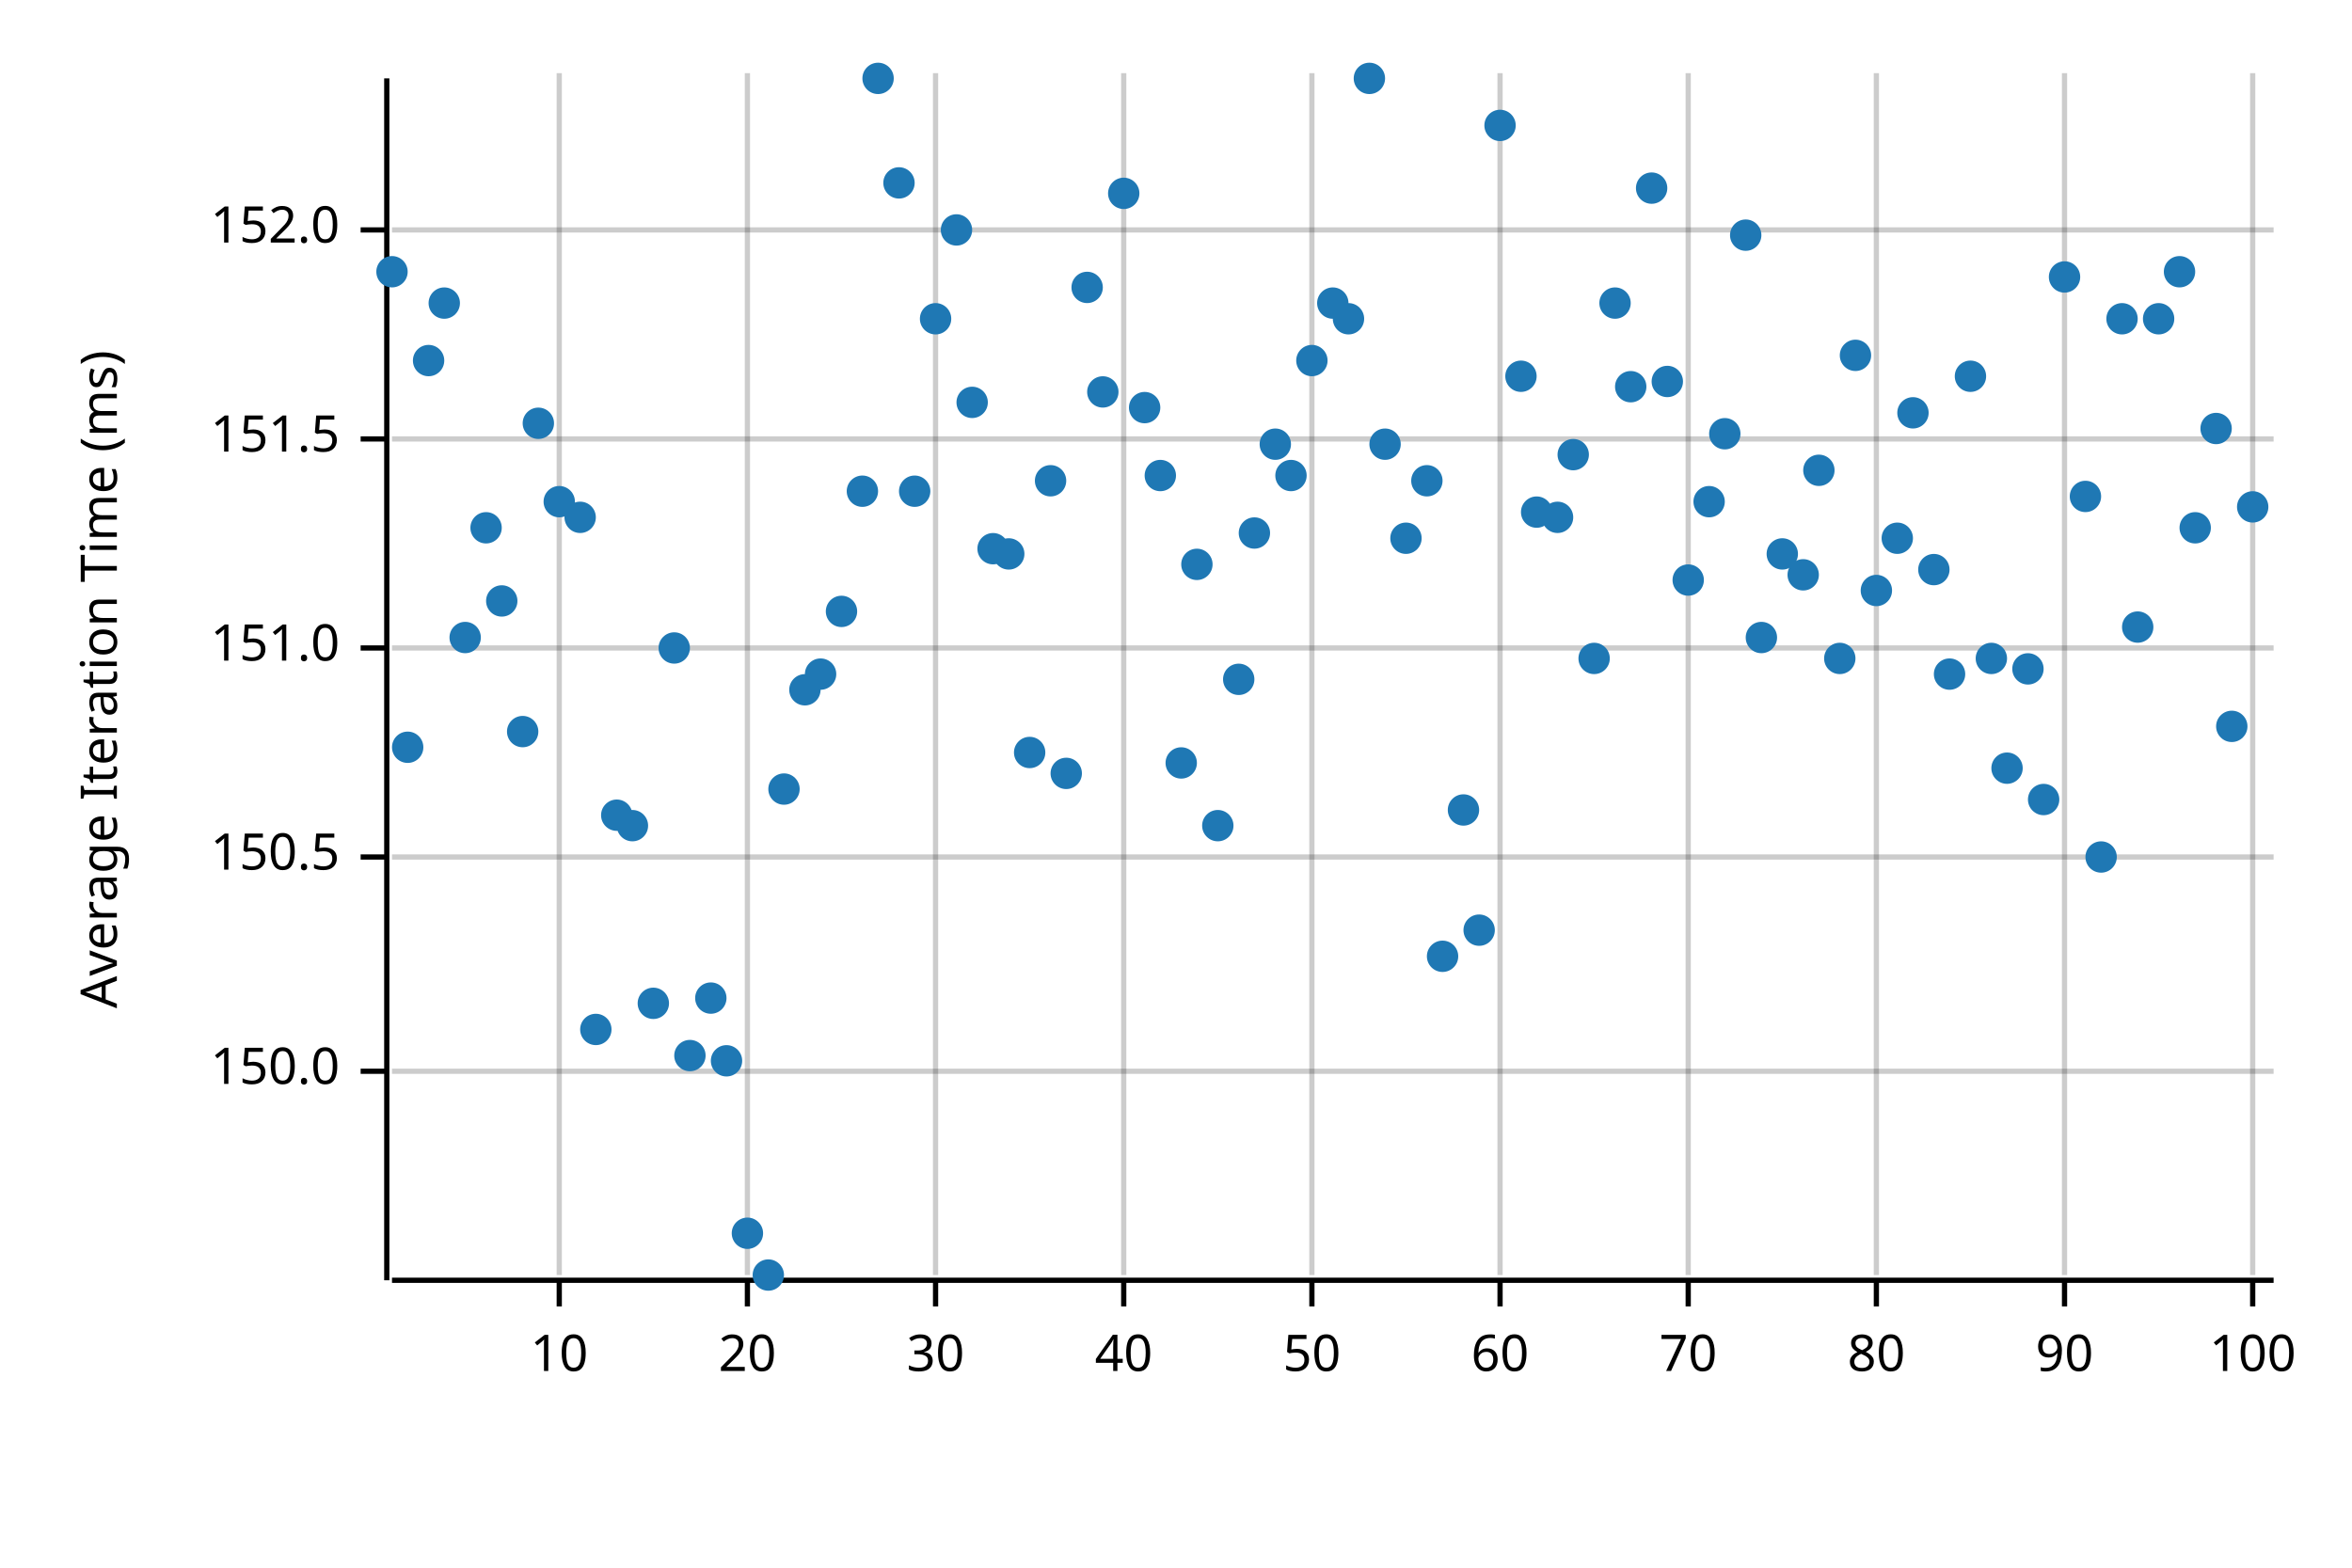
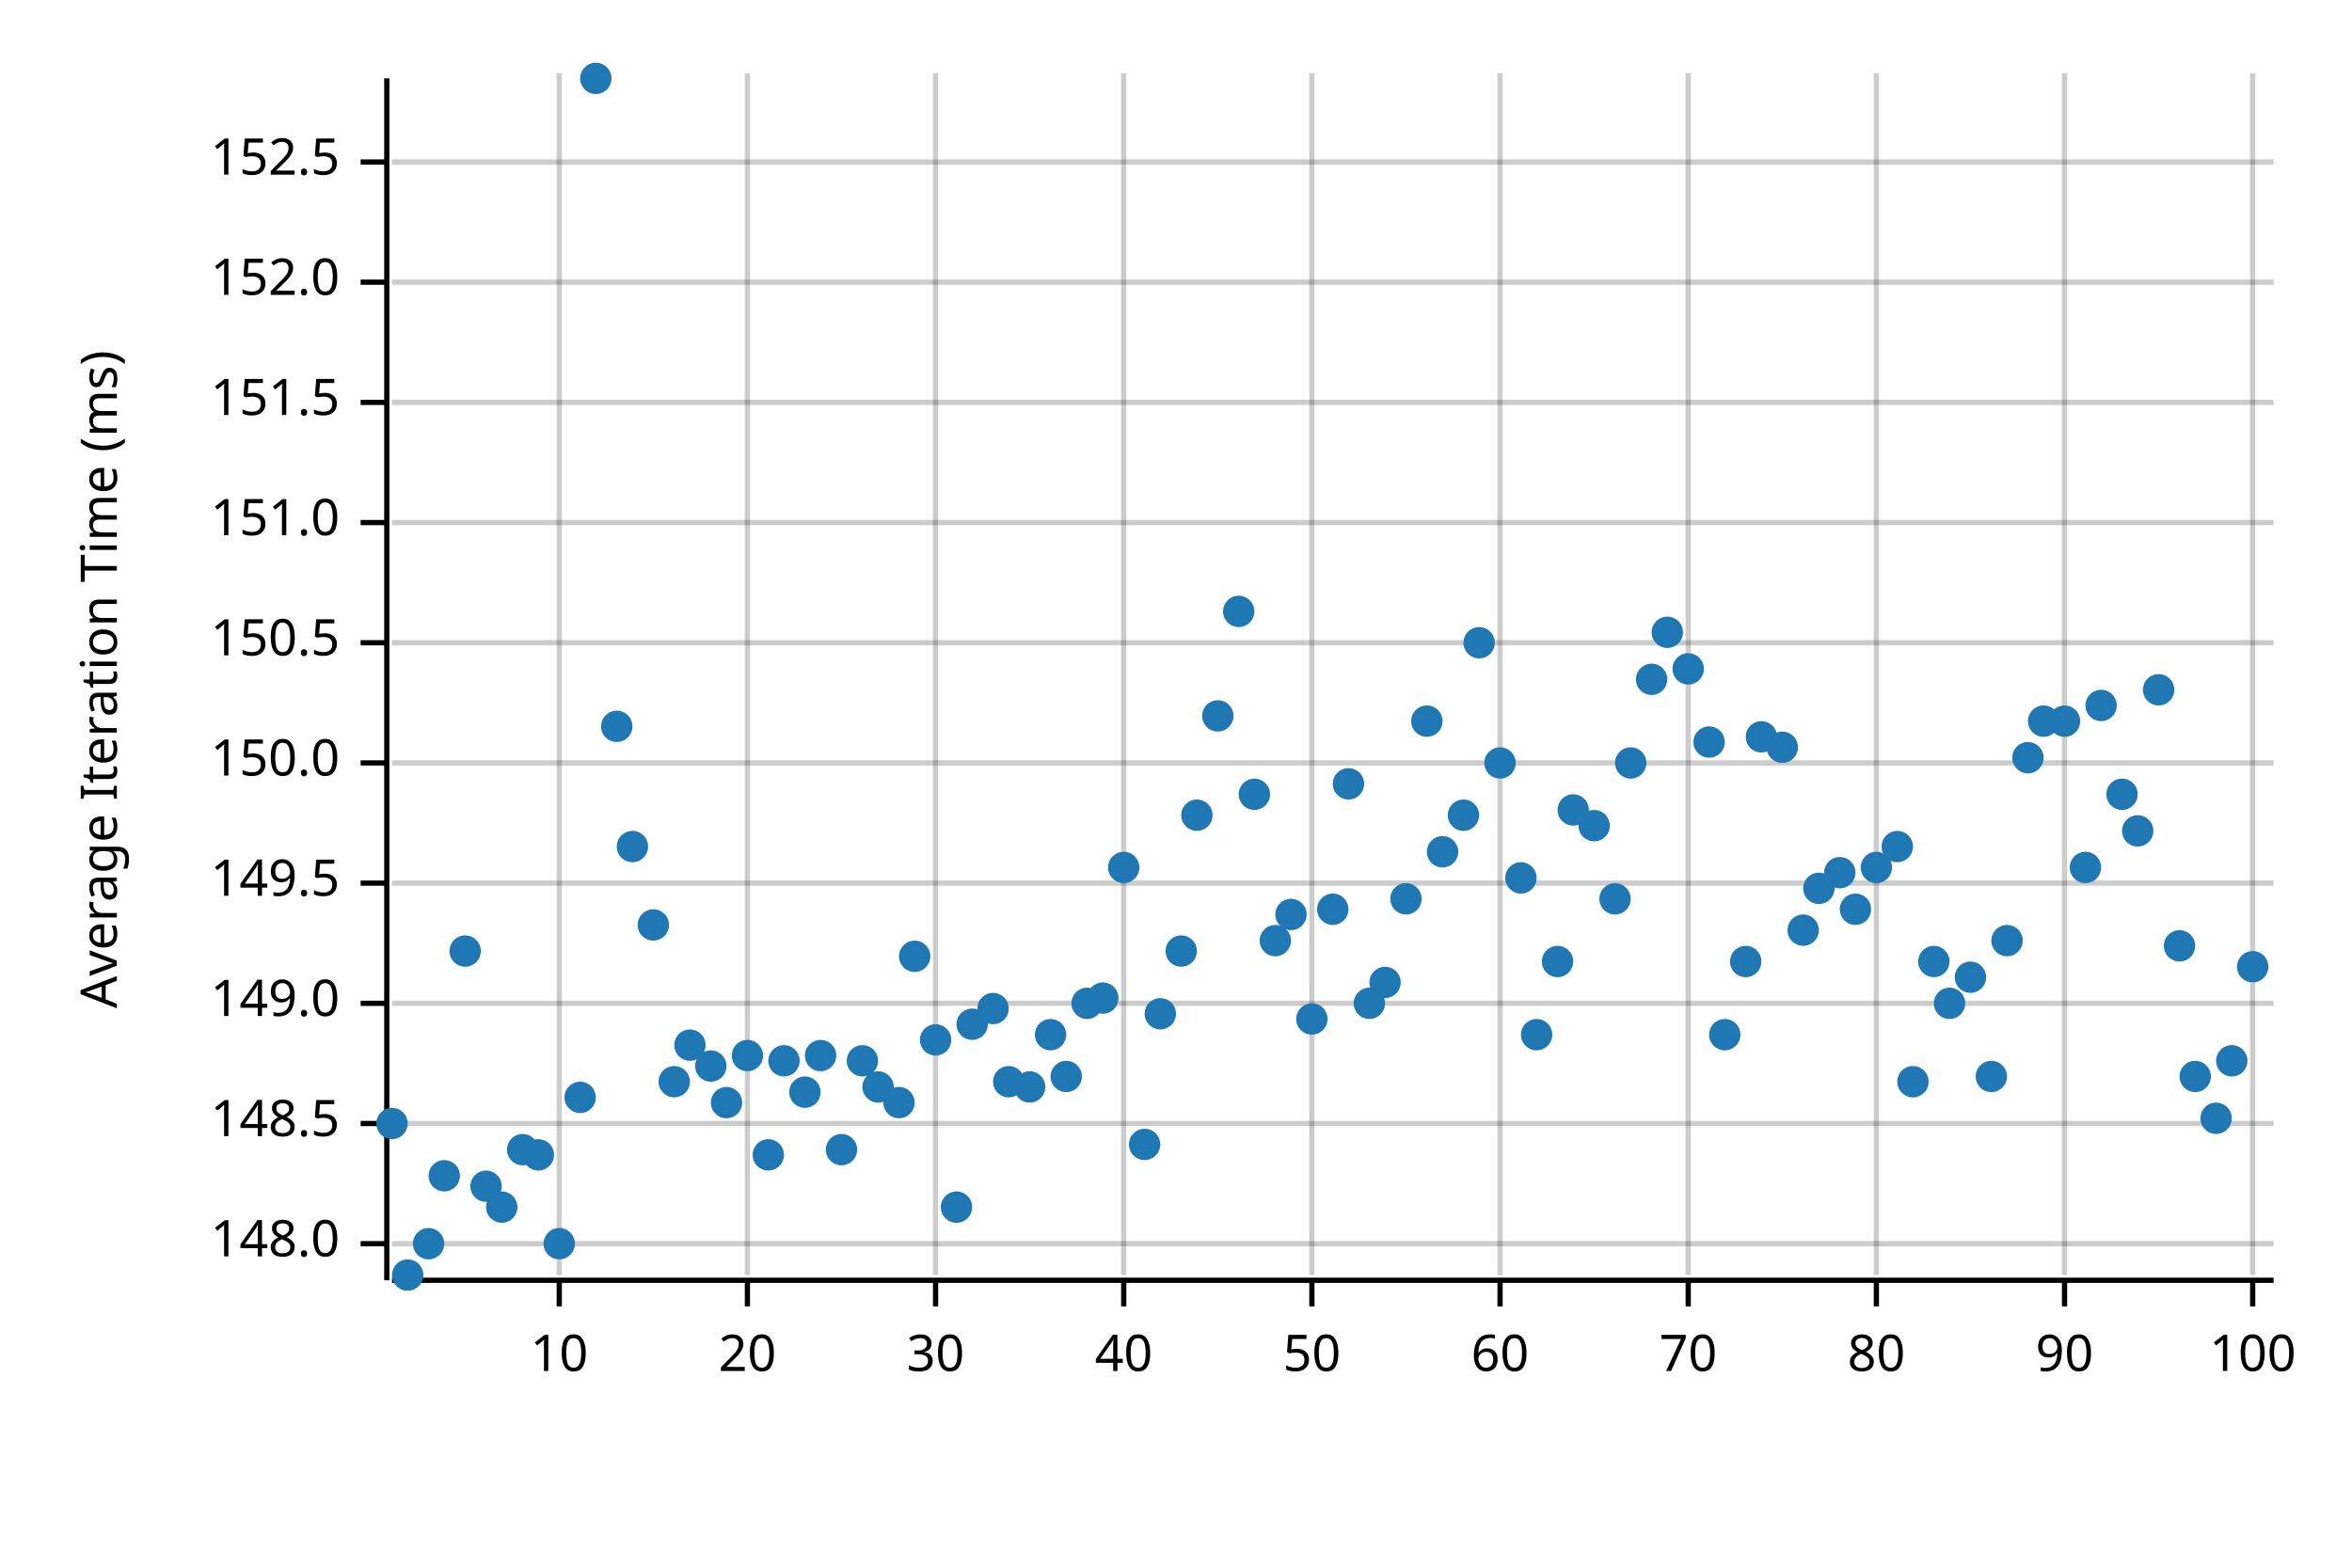
<svg xmlns="http://www.w3.org/2000/svg" width="450" height="300" viewBox="0 0 450 300">
  <text x="15" y="130" dy="0.76em" text-anchor="middle" font-family="sans-serif" font-size="9.677" opacity="1" fill="#000000" transform="rotate(270, 15, 130)">
Average Iteration Time (ms)
</text>
  <line opacity="0.2" stroke="#000000" stroke-width="1" x1="107" y1="244" x2="107" y2="14" />
  <line opacity="0.2" stroke="#000000" stroke-width="1" x1="143" y1="244" x2="143" y2="14" />
  <line opacity="0.2" stroke="#000000" stroke-width="1" x1="179" y1="244" x2="179" y2="14" />
  <line opacity="0.2" stroke="#000000" stroke-width="1" x1="215" y1="244" x2="215" y2="14" />
  <line opacity="0.2" stroke="#000000" stroke-width="1" x1="251" y1="244" x2="251" y2="14" />
  <line opacity="0.2" stroke="#000000" stroke-width="1" x1="287" y1="244" x2="287" y2="14" />
  <line opacity="0.2" stroke="#000000" stroke-width="1" x1="323" y1="244" x2="323" y2="14" />
  <line opacity="0.2" stroke="#000000" stroke-width="1" x1="359" y1="244" x2="359" y2="14" />
  <line opacity="0.2" stroke="#000000" stroke-width="1" x1="395" y1="244" x2="395" y2="14" />
  <line opacity="0.2" stroke="#000000" stroke-width="1" x1="431" y1="244" x2="431" y2="14" />
-   <line opacity="0.2" stroke="#000000" stroke-width="1" x1="75" y1="205" x2="435" y2="205" />
-   <line opacity="0.2" stroke="#000000" stroke-width="1" x1="75" y1="164" x2="435" y2="164" />
-   <line opacity="0.2" stroke="#000000" stroke-width="1" x1="75" y1="124" x2="435" y2="124" />
-   <line opacity="0.2" stroke="#000000" stroke-width="1" x1="75" y1="84" x2="435" y2="84" />
-   <line opacity="0.2" stroke="#000000" stroke-width="1" x1="75" y1="44" x2="435" y2="44" />
+   <line opacity="0.2" stroke="#000000" stroke-width="1" x1="75" y1="238" x2="435" y2="238" />
+   <line opacity="0.2" stroke="#000000" stroke-width="1" x1="75" y1="215" x2="435" y2="215" />
+   <line opacity="0.2" stroke="#000000" stroke-width="1" x1="75" y1="192" x2="435" y2="192" />
+   <line opacity="0.2" stroke="#000000" stroke-width="1" x1="75" y1="169" x2="435" y2="169" />
+   <line opacity="0.2" stroke="#000000" stroke-width="1" x1="75" y1="146" x2="435" y2="146" />
+   <line opacity="0.2" stroke="#000000" stroke-width="1" x1="75" y1="123" x2="435" y2="123" />
+   <line opacity="0.2" stroke="#000000" stroke-width="1" x1="75" y1="100" x2="435" y2="100" />
+   <line opacity="0.2" stroke="#000000" stroke-width="1" x1="75" y1="77" x2="435" y2="77" />
+   <line opacity="0.2" stroke="#000000" stroke-width="1" x1="75" y1="54" x2="435" y2="54" />
+   <line opacity="0.2" stroke="#000000" stroke-width="1" x1="75" y1="31" x2="435" y2="31" />
  <polyline fill="none" opacity="1" stroke="#000000" stroke-width="1" points="74,15 74,245 " />
-   <text x="65" y="205" dy="0.5ex" text-anchor="end" font-family="sans-serif" font-size="9.677" opacity="1" fill="#000000">
+   <text x="65" y="238" dy="0.5ex" text-anchor="end" font-family="sans-serif" font-size="9.677" opacity="1" fill="#000000">
+ 148.0
+ </text>
+   <polyline fill="none" opacity="1" stroke="#000000" stroke-width="1" points="69,238 74,238 " />
+   <text x="65" y="215" dy="0.5ex" text-anchor="end" font-family="sans-serif" font-size="9.677" opacity="1" fill="#000000">
+ 148.5
+ </text>
+   <polyline fill="none" opacity="1" stroke="#000000" stroke-width="1" points="69,215 74,215 " />
+   <text x="65" y="192" dy="0.5ex" text-anchor="end" font-family="sans-serif" font-size="9.677" opacity="1" fill="#000000">
+ 149.0
+ </text>
+   <polyline fill="none" opacity="1" stroke="#000000" stroke-width="1" points="69,192 74,192 " />
+   <text x="65" y="169" dy="0.5ex" text-anchor="end" font-family="sans-serif" font-size="9.677" opacity="1" fill="#000000">
+ 149.5
+ </text>
+   <polyline fill="none" opacity="1" stroke="#000000" stroke-width="1" points="69,169 74,169 " />
+   <text x="65" y="146" dy="0.5ex" text-anchor="end" font-family="sans-serif" font-size="9.677" opacity="1" fill="#000000">
150.0
</text>
-   <polyline fill="none" opacity="1" stroke="#000000" stroke-width="1" points="69,205 74,205 " />
-   <text x="65" y="164" dy="0.5ex" text-anchor="end" font-family="sans-serif" font-size="9.677" opacity="1" fill="#000000">
+   <polyline fill="none" opacity="1" stroke="#000000" stroke-width="1" points="69,146 74,146 " />
+   <text x="65" y="123" dy="0.5ex" text-anchor="end" font-family="sans-serif" font-size="9.677" opacity="1" fill="#000000">
150.5
</text>
-   <polyline fill="none" opacity="1" stroke="#000000" stroke-width="1" points="69,164 74,164 " />
-   <text x="65" y="124" dy="0.5ex" text-anchor="end" font-family="sans-serif" font-size="9.677" opacity="1" fill="#000000">
+   <polyline fill="none" opacity="1" stroke="#000000" stroke-width="1" points="69,123 74,123 " />
+   <text x="65" y="100" dy="0.5ex" text-anchor="end" font-family="sans-serif" font-size="9.677" opacity="1" fill="#000000">
151.0
</text>
-   <polyline fill="none" opacity="1" stroke="#000000" stroke-width="1" points="69,124 74,124 " />
-   <text x="65" y="84" dy="0.5ex" text-anchor="end" font-family="sans-serif" font-size="9.677" opacity="1" fill="#000000">
+   <polyline fill="none" opacity="1" stroke="#000000" stroke-width="1" points="69,100 74,100 " />
+   <text x="65" y="77" dy="0.5ex" text-anchor="end" font-family="sans-serif" font-size="9.677" opacity="1" fill="#000000">
151.5
</text>
-   <polyline fill="none" opacity="1" stroke="#000000" stroke-width="1" points="69,84 74,84 " />
-   <text x="65" y="44" dy="0.5ex" text-anchor="end" font-family="sans-serif" font-size="9.677" opacity="1" fill="#000000">
+   <polyline fill="none" opacity="1" stroke="#000000" stroke-width="1" points="69,77 74,77 " />
+   <text x="65" y="54" dy="0.5ex" text-anchor="end" font-family="sans-serif" font-size="9.677" opacity="1" fill="#000000">
152.0
</text>
-   <polyline fill="none" opacity="1" stroke="#000000" stroke-width="1" points="69,44 74,44 " />
+   <polyline fill="none" opacity="1" stroke="#000000" stroke-width="1" points="69,54 74,54 " />
+   <text x="65" y="31" dy="0.5ex" text-anchor="end" font-family="sans-serif" font-size="9.677" opacity="1" fill="#000000">
+ 152.5
+ </text>
+   <polyline fill="none" opacity="1" stroke="#000000" stroke-width="1" points="69,31 74,31 " />
  <polyline fill="none" opacity="1" stroke="#000000" stroke-width="1" points="75,245 435,245 " />
  <text x="107" y="255" dy="0.76em" text-anchor="middle" font-family="sans-serif" font-size="9.677" opacity="1" fill="#000000">
10
</text>
  <polyline fill="none" opacity="1" stroke="#000000" stroke-width="1" points="107,245 107,250 " />
  <text x="143" y="255" dy="0.76em" text-anchor="middle" font-family="sans-serif" font-size="9.677" opacity="1" fill="#000000">
20
</text>
  <polyline fill="none" opacity="1" stroke="#000000" stroke-width="1" points="143,245 143,250 " />
  <text x="179" y="255" dy="0.76em" text-anchor="middle" font-family="sans-serif" font-size="9.677" opacity="1" fill="#000000">
30
</text>
  <polyline fill="none" opacity="1" stroke="#000000" stroke-width="1" points="179,245 179,250 " />
  <text x="215" y="255" dy="0.76em" text-anchor="middle" font-family="sans-serif" font-size="9.677" opacity="1" fill="#000000">
40
</text>
  <polyline fill="none" opacity="1" stroke="#000000" stroke-width="1" points="215,245 215,250 " />
  <text x="251" y="255" dy="0.76em" text-anchor="middle" font-family="sans-serif" font-size="9.677" opacity="1" fill="#000000">
50
</text>
  <polyline fill="none" opacity="1" stroke="#000000" stroke-width="1" points="251,245 251,250 " />
  <text x="287" y="255" dy="0.76em" text-anchor="middle" font-family="sans-serif" font-size="9.677" opacity="1" fill="#000000">
60
</text>
  <polyline fill="none" opacity="1" stroke="#000000" stroke-width="1" points="287,245 287,250 " />
  <text x="323" y="255" dy="0.76em" text-anchor="middle" font-family="sans-serif" font-size="9.677" opacity="1" fill="#000000">
70
</text>
  <polyline fill="none" opacity="1" stroke="#000000" stroke-width="1" points="323,245 323,250 " />
  <text x="359" y="255" dy="0.76em" text-anchor="middle" font-family="sans-serif" font-size="9.677" opacity="1" fill="#000000">
80
</text>
  <polyline fill="none" opacity="1" stroke="#000000" stroke-width="1" points="359,245 359,250 " />
  <text x="395" y="255" dy="0.76em" text-anchor="middle" font-family="sans-serif" font-size="9.677" opacity="1" fill="#000000">
90
</text>
  <polyline fill="none" opacity="1" stroke="#000000" stroke-width="1" points="395,245 395,250 " />
  <text x="431" y="255" dy="0.76em" text-anchor="middle" font-family="sans-serif" font-size="9.677" opacity="1" fill="#000000">
100
</text>
  <polyline fill="none" opacity="1" stroke="#000000" stroke-width="1" points="431,245 431,250 " />
-   <circle cx="75" cy="52" r="3" opacity="1" fill="#1F78B4" stroke="none" stroke-width="1" />
-   <circle cx="78" cy="143" r="3" opacity="1" fill="#1F78B4" stroke="none" stroke-width="1" />
-   <circle cx="82" cy="69" r="3" opacity="1" fill="#1F78B4" stroke="none" stroke-width="1" />
-   <circle cx="85" cy="58" r="3" opacity="1" fill="#1F78B4" stroke="none" stroke-width="1" />
-   <circle cx="89" cy="122" r="3" opacity="1" fill="#1F78B4" stroke="none" stroke-width="1" />
-   <circle cx="93" cy="101" r="3" opacity="1" fill="#1F78B4" stroke="none" stroke-width="1" />
-   <circle cx="96" cy="115" r="3" opacity="1" fill="#1F78B4" stroke="none" stroke-width="1" />
-   <circle cx="100" cy="140" r="3" opacity="1" fill="#1F78B4" stroke="none" stroke-width="1" />
-   <circle cx="103" cy="81" r="3" opacity="1" fill="#1F78B4" stroke="none" stroke-width="1" />
-   <circle cx="107" cy="96" r="3" opacity="1" fill="#1F78B4" stroke="none" stroke-width="1" />
-   <circle cx="111" cy="99" r="3" opacity="1" fill="#1F78B4" stroke="none" stroke-width="1" />
-   <circle cx="114" cy="197" r="3" opacity="1" fill="#1F78B4" stroke="none" stroke-width="1" />
-   <circle cx="118" cy="156" r="3" opacity="1" fill="#1F78B4" stroke="none" stroke-width="1" />
-   <circle cx="121" cy="158" r="3" opacity="1" fill="#1F78B4" stroke="none" stroke-width="1" />
-   <circle cx="125" cy="192" r="3" opacity="1" fill="#1F78B4" stroke="none" stroke-width="1" />
-   <circle cx="129" cy="124" r="3" opacity="1" fill="#1F78B4" stroke="none" stroke-width="1" />
-   <circle cx="132" cy="202" r="3" opacity="1" fill="#1F78B4" stroke="none" stroke-width="1" />
-   <circle cx="136" cy="191" r="3" opacity="1" fill="#1F78B4" stroke="none" stroke-width="1" />
-   <circle cx="139" cy="203" r="3" opacity="1" fill="#1F78B4" stroke="none" stroke-width="1" />
-   <circle cx="143" cy="236" r="3" opacity="1" fill="#1F78B4" stroke="none" stroke-width="1" />
-   <circle cx="147" cy="244" r="3" opacity="1" fill="#1F78B4" stroke="none" stroke-width="1" />
-   <circle cx="150" cy="151" r="3" opacity="1" fill="#1F78B4" stroke="none" stroke-width="1" />
-   <circle cx="154" cy="132" r="3" opacity="1" fill="#1F78B4" stroke="none" stroke-width="1" />
-   <circle cx="157" cy="129" r="3" opacity="1" fill="#1F78B4" stroke="none" stroke-width="1" />
-   <circle cx="161" cy="117" r="3" opacity="1" fill="#1F78B4" stroke="none" stroke-width="1" />
-   <circle cx="165" cy="94" r="3" opacity="1" fill="#1F78B4" stroke="none" stroke-width="1" />
-   <circle cx="168" cy="15" r="3" opacity="1" fill="#1F78B4" stroke="none" stroke-width="1" />
-   <circle cx="172" cy="35" r="3" opacity="1" fill="#1F78B4" stroke="none" stroke-width="1" />
-   <circle cx="175" cy="94" r="3" opacity="1" fill="#1F78B4" stroke="none" stroke-width="1" />
-   <circle cx="179" cy="61" r="3" opacity="1" fill="#1F78B4" stroke="none" stroke-width="1" />
-   <circle cx="183" cy="44" r="3" opacity="1" fill="#1F78B4" stroke="none" stroke-width="1" />
-   <circle cx="186" cy="77" r="3" opacity="1" fill="#1F78B4" stroke="none" stroke-width="1" />
-   <circle cx="190" cy="105" r="3" opacity="1" fill="#1F78B4" stroke="none" stroke-width="1" />
-   <circle cx="193" cy="106" r="3" opacity="1" fill="#1F78B4" stroke="none" stroke-width="1" />
-   <circle cx="197" cy="144" r="3" opacity="1" fill="#1F78B4" stroke="none" stroke-width="1" />
-   <circle cx="201" cy="92" r="3" opacity="1" fill="#1F78B4" stroke="none" stroke-width="1" />
-   <circle cx="204" cy="148" r="3" opacity="1" fill="#1F78B4" stroke="none" stroke-width="1" />
-   <circle cx="208" cy="55" r="3" opacity="1" fill="#1F78B4" stroke="none" stroke-width="1" />
-   <circle cx="211" cy="75" r="3" opacity="1" fill="#1F78B4" stroke="none" stroke-width="1" />
-   <circle cx="215" cy="37" r="3" opacity="1" fill="#1F78B4" stroke="none" stroke-width="1" />
-   <circle cx="219" cy="78" r="3" opacity="1" fill="#1F78B4" stroke="none" stroke-width="1" />
-   <circle cx="222" cy="91" r="3" opacity="1" fill="#1F78B4" stroke="none" stroke-width="1" />
-   <circle cx="226" cy="146" r="3" opacity="1" fill="#1F78B4" stroke="none" stroke-width="1" />
-   <circle cx="229" cy="108" r="3" opacity="1" fill="#1F78B4" stroke="none" stroke-width="1" />
-   <circle cx="233" cy="158" r="3" opacity="1" fill="#1F78B4" stroke="none" stroke-width="1" />
-   <circle cx="237" cy="130" r="3" opacity="1" fill="#1F78B4" stroke="none" stroke-width="1" />
-   <circle cx="240" cy="102" r="3" opacity="1" fill="#1F78B4" stroke="none" stroke-width="1" />
-   <circle cx="244" cy="85" r="3" opacity="1" fill="#1F78B4" stroke="none" stroke-width="1" />
-   <circle cx="247" cy="91" r="3" opacity="1" fill="#1F78B4" stroke="none" stroke-width="1" />
-   <circle cx="251" cy="69" r="3" opacity="1" fill="#1F78B4" stroke="none" stroke-width="1" />
-   <circle cx="255" cy="58" r="3" opacity="1" fill="#1F78B4" stroke="none" stroke-width="1" />
-   <circle cx="258" cy="61" r="3" opacity="1" fill="#1F78B4" stroke="none" stroke-width="1" />
-   <circle cx="262" cy="15" r="3" opacity="1" fill="#1F78B4" stroke="none" stroke-width="1" />
-   <circle cx="265" cy="85" r="3" opacity="1" fill="#1F78B4" stroke="none" stroke-width="1" />
-   <circle cx="269" cy="103" r="3" opacity="1" fill="#1F78B4" stroke="none" stroke-width="1" />
-   <circle cx="273" cy="92" r="3" opacity="1" fill="#1F78B4" stroke="none" stroke-width="1" />
-   <circle cx="276" cy="183" r="3" opacity="1" fill="#1F78B4" stroke="none" stroke-width="1" />
-   <circle cx="280" cy="155" r="3" opacity="1" fill="#1F78B4" stroke="none" stroke-width="1" />
-   <circle cx="283" cy="178" r="3" opacity="1" fill="#1F78B4" stroke="none" stroke-width="1" />
-   <circle cx="287" cy="24" r="3" opacity="1" fill="#1F78B4" stroke="none" stroke-width="1" />
-   <circle cx="291" cy="72" r="3" opacity="1" fill="#1F78B4" stroke="none" stroke-width="1" />
-   <circle cx="294" cy="98" r="3" opacity="1" fill="#1F78B4" stroke="none" stroke-width="1" />
-   <circle cx="298" cy="99" r="3" opacity="1" fill="#1F78B4" stroke="none" stroke-width="1" />
-   <circle cx="301" cy="87" r="3" opacity="1" fill="#1F78B4" stroke="none" stroke-width="1" />
-   <circle cx="305" cy="126" r="3" opacity="1" fill="#1F78B4" stroke="none" stroke-width="1" />
-   <circle cx="309" cy="58" r="3" opacity="1" fill="#1F78B4" stroke="none" stroke-width="1" />
-   <circle cx="312" cy="74" r="3" opacity="1" fill="#1F78B4" stroke="none" stroke-width="1" />
-   <circle cx="316" cy="36" r="3" opacity="1" fill="#1F78B4" stroke="none" stroke-width="1" />
-   <circle cx="319" cy="73" r="3" opacity="1" fill="#1F78B4" stroke="none" stroke-width="1" />
-   <circle cx="323" cy="111" r="3" opacity="1" fill="#1F78B4" stroke="none" stroke-width="1" />
-   <circle cx="327" cy="96" r="3" opacity="1" fill="#1F78B4" stroke="none" stroke-width="1" />
-   <circle cx="330" cy="83" r="3" opacity="1" fill="#1F78B4" stroke="none" stroke-width="1" />
-   <circle cx="334" cy="45" r="3" opacity="1" fill="#1F78B4" stroke="none" stroke-width="1" />
-   <circle cx="337" cy="122" r="3" opacity="1" fill="#1F78B4" stroke="none" stroke-width="1" />
-   <circle cx="341" cy="106" r="3" opacity="1" fill="#1F78B4" stroke="none" stroke-width="1" />
-   <circle cx="345" cy="110" r="3" opacity="1" fill="#1F78B4" stroke="none" stroke-width="1" />
-   <circle cx="348" cy="90" r="3" opacity="1" fill="#1F78B4" stroke="none" stroke-width="1" />
-   <circle cx="352" cy="126" r="3" opacity="1" fill="#1F78B4" stroke="none" stroke-width="1" />
-   <circle cx="355" cy="68" r="3" opacity="1" fill="#1F78B4" stroke="none" stroke-width="1" />
-   <circle cx="359" cy="113" r="3" opacity="1" fill="#1F78B4" stroke="none" stroke-width="1" />
-   <circle cx="363" cy="103" r="3" opacity="1" fill="#1F78B4" stroke="none" stroke-width="1" />
-   <circle cx="366" cy="79" r="3" opacity="1" fill="#1F78B4" stroke="none" stroke-width="1" />
-   <circle cx="370" cy="109" r="3" opacity="1" fill="#1F78B4" stroke="none" stroke-width="1" />
-   <circle cx="373" cy="129" r="3" opacity="1" fill="#1F78B4" stroke="none" stroke-width="1" />
-   <circle cx="377" cy="72" r="3" opacity="1" fill="#1F78B4" stroke="none" stroke-width="1" />
-   <circle cx="381" cy="126" r="3" opacity="1" fill="#1F78B4" stroke="none" stroke-width="1" />
-   <circle cx="384" cy="147" r="3" opacity="1" fill="#1F78B4" stroke="none" stroke-width="1" />
-   <circle cx="388" cy="128" r="3" opacity="1" fill="#1F78B4" stroke="none" stroke-width="1" />
-   <circle cx="391" cy="153" r="3" opacity="1" fill="#1F78B4" stroke="none" stroke-width="1" />
-   <circle cx="395" cy="53" r="3" opacity="1" fill="#1F78B4" stroke="none" stroke-width="1" />
-   <circle cx="399" cy="95" r="3" opacity="1" fill="#1F78B4" stroke="none" stroke-width="1" />
-   <circle cx="402" cy="164" r="3" opacity="1" fill="#1F78B4" stroke="none" stroke-width="1" />
-   <circle cx="406" cy="61" r="3" opacity="1" fill="#1F78B4" stroke="none" stroke-width="1" />
-   <circle cx="409" cy="120" r="3" opacity="1" fill="#1F78B4" stroke="none" stroke-width="1" />
-   <circle cx="413" cy="61" r="3" opacity="1" fill="#1F78B4" stroke="none" stroke-width="1" />
-   <circle cx="417" cy="52" r="3" opacity="1" fill="#1F78B4" stroke="none" stroke-width="1" />
-   <circle cx="420" cy="101" r="3" opacity="1" fill="#1F78B4" stroke="none" stroke-width="1" />
-   <circle cx="424" cy="82" r="3" opacity="1" fill="#1F78B4" stroke="none" stroke-width="1" />
-   <circle cx="427" cy="139" r="3" opacity="1" fill="#1F78B4" stroke="none" stroke-width="1" />
-   <circle cx="431" cy="97" r="3" opacity="1" fill="#1F78B4" stroke="none" stroke-width="1" />
+   <circle cx="75" cy="215" r="3" opacity="1" fill="#1F78B4" stroke="none" stroke-width="1" />
+   <circle cx="78" cy="244" r="3" opacity="1" fill="#1F78B4" stroke="none" stroke-width="1" />
+   <circle cx="82" cy="238" r="3" opacity="1" fill="#1F78B4" stroke="none" stroke-width="1" />
+   <circle cx="85" cy="225" r="3" opacity="1" fill="#1F78B4" stroke="none" stroke-width="1" />
+   <circle cx="89" cy="182" r="3" opacity="1" fill="#1F78B4" stroke="none" stroke-width="1" />
+   <circle cx="93" cy="227" r="3" opacity="1" fill="#1F78B4" stroke="none" stroke-width="1" />
+   <circle cx="96" cy="231" r="3" opacity="1" fill="#1F78B4" stroke="none" stroke-width="1" />
+   <circle cx="100" cy="220" r="3" opacity="1" fill="#1F78B4" stroke="none" stroke-width="1" />
+   <circle cx="103" cy="221" r="3" opacity="1" fill="#1F78B4" stroke="none" stroke-width="1" />
+   <circle cx="107" cy="238" r="3" opacity="1" fill="#1F78B4" stroke="none" stroke-width="1" />
+   <circle cx="111" cy="210" r="3" opacity="1" fill="#1F78B4" stroke="none" stroke-width="1" />
+   <circle cx="114" cy="15" r="3" opacity="1" fill="#1F78B4" stroke="none" stroke-width="1" />
+   <circle cx="118" cy="139" r="3" opacity="1" fill="#1F78B4" stroke="none" stroke-width="1" />
+   <circle cx="121" cy="162" r="3" opacity="1" fill="#1F78B4" stroke="none" stroke-width="1" />
+   <circle cx="125" cy="177" r="3" opacity="1" fill="#1F78B4" stroke="none" stroke-width="1" />
+   <circle cx="129" cy="207" r="3" opacity="1" fill="#1F78B4" stroke="none" stroke-width="1" />
+   <circle cx="132" cy="200" r="3" opacity="1" fill="#1F78B4" stroke="none" stroke-width="1" />
+   <circle cx="136" cy="204" r="3" opacity="1" fill="#1F78B4" stroke="none" stroke-width="1" />
+   <circle cx="139" cy="211" r="3" opacity="1" fill="#1F78B4" stroke="none" stroke-width="1" />
+   <circle cx="143" cy="202" r="3" opacity="1" fill="#1F78B4" stroke="none" stroke-width="1" />
+   <circle cx="147" cy="221" r="3" opacity="1" fill="#1F78B4" stroke="none" stroke-width="1" />
+   <circle cx="150" cy="203" r="3" opacity="1" fill="#1F78B4" stroke="none" stroke-width="1" />
+   <circle cx="154" cy="209" r="3" opacity="1" fill="#1F78B4" stroke="none" stroke-width="1" />
+   <circle cx="157" cy="202" r="3" opacity="1" fill="#1F78B4" stroke="none" stroke-width="1" />
+   <circle cx="161" cy="220" r="3" opacity="1" fill="#1F78B4" stroke="none" stroke-width="1" />
+   <circle cx="165" cy="203" r="3" opacity="1" fill="#1F78B4" stroke="none" stroke-width="1" />
+   <circle cx="168" cy="208" r="3" opacity="1" fill="#1F78B4" stroke="none" stroke-width="1" />
+   <circle cx="172" cy="211" r="3" opacity="1" fill="#1F78B4" stroke="none" stroke-width="1" />
+   <circle cx="175" cy="183" r="3" opacity="1" fill="#1F78B4" stroke="none" stroke-width="1" />
+   <circle cx="179" cy="199" r="3" opacity="1" fill="#1F78B4" stroke="none" stroke-width="1" />
+   <circle cx="183" cy="231" r="3" opacity="1" fill="#1F78B4" stroke="none" stroke-width="1" />
+   <circle cx="186" cy="196" r="3" opacity="1" fill="#1F78B4" stroke="none" stroke-width="1" />
+   <circle cx="190" cy="193" r="3" opacity="1" fill="#1F78B4" stroke="none" stroke-width="1" />
+   <circle cx="193" cy="207" r="3" opacity="1" fill="#1F78B4" stroke="none" stroke-width="1" />
+   <circle cx="197" cy="208" r="3" opacity="1" fill="#1F78B4" stroke="none" stroke-width="1" />
+   <circle cx="201" cy="198" r="3" opacity="1" fill="#1F78B4" stroke="none" stroke-width="1" />
+   <circle cx="204" cy="206" r="3" opacity="1" fill="#1F78B4" stroke="none" stroke-width="1" />
+   <circle cx="208" cy="192" r="3" opacity="1" fill="#1F78B4" stroke="none" stroke-width="1" />
+   <circle cx="211" cy="191" r="3" opacity="1" fill="#1F78B4" stroke="none" stroke-width="1" />
+   <circle cx="215" cy="166" r="3" opacity="1" fill="#1F78B4" stroke="none" stroke-width="1" />
+   <circle cx="219" cy="219" r="3" opacity="1" fill="#1F78B4" stroke="none" stroke-width="1" />
+   <circle cx="222" cy="194" r="3" opacity="1" fill="#1F78B4" stroke="none" stroke-width="1" />
+   <circle cx="226" cy="182" r="3" opacity="1" fill="#1F78B4" stroke="none" stroke-width="1" />
+   <circle cx="229" cy="156" r="3" opacity="1" fill="#1F78B4" stroke="none" stroke-width="1" />
+   <circle cx="233" cy="137" r="3" opacity="1" fill="#1F78B4" stroke="none" stroke-width="1" />
+   <circle cx="237" cy="117" r="3" opacity="1" fill="#1F78B4" stroke="none" stroke-width="1" />
+   <circle cx="240" cy="152" r="3" opacity="1" fill="#1F78B4" stroke="none" stroke-width="1" />
+   <circle cx="244" cy="180" r="3" opacity="1" fill="#1F78B4" stroke="none" stroke-width="1" />
+   <circle cx="247" cy="175" r="3" opacity="1" fill="#1F78B4" stroke="none" stroke-width="1" />
+   <circle cx="251" cy="195" r="3" opacity="1" fill="#1F78B4" stroke="none" stroke-width="1" />
+   <circle cx="255" cy="174" r="3" opacity="1" fill="#1F78B4" stroke="none" stroke-width="1" />
+   <circle cx="258" cy="150" r="3" opacity="1" fill="#1F78B4" stroke="none" stroke-width="1" />
+   <circle cx="262" cy="192" r="3" opacity="1" fill="#1F78B4" stroke="none" stroke-width="1" />
+   <circle cx="265" cy="188" r="3" opacity="1" fill="#1F78B4" stroke="none" stroke-width="1" />
+   <circle cx="269" cy="172" r="3" opacity="1" fill="#1F78B4" stroke="none" stroke-width="1" />
+   <circle cx="273" cy="138" r="3" opacity="1" fill="#1F78B4" stroke="none" stroke-width="1" />
+   <circle cx="276" cy="163" r="3" opacity="1" fill="#1F78B4" stroke="none" stroke-width="1" />
+   <circle cx="280" cy="156" r="3" opacity="1" fill="#1F78B4" stroke="none" stroke-width="1" />
+   <circle cx="283" cy="123" r="3" opacity="1" fill="#1F78B4" stroke="none" stroke-width="1" />
+   <circle cx="287" cy="146" r="3" opacity="1" fill="#1F78B4" stroke="none" stroke-width="1" />
+   <circle cx="291" cy="168" r="3" opacity="1" fill="#1F78B4" stroke="none" stroke-width="1" />
+   <circle cx="294" cy="198" r="3" opacity="1" fill="#1F78B4" stroke="none" stroke-width="1" />
+   <circle cx="298" cy="184" r="3" opacity="1" fill="#1F78B4" stroke="none" stroke-width="1" />
+   <circle cx="301" cy="155" r="3" opacity="1" fill="#1F78B4" stroke="none" stroke-width="1" />
+   <circle cx="305" cy="158" r="3" opacity="1" fill="#1F78B4" stroke="none" stroke-width="1" />
+   <circle cx="309" cy="172" r="3" opacity="1" fill="#1F78B4" stroke="none" stroke-width="1" />
+   <circle cx="312" cy="146" r="3" opacity="1" fill="#1F78B4" stroke="none" stroke-width="1" />
+   <circle cx="316" cy="130" r="3" opacity="1" fill="#1F78B4" stroke="none" stroke-width="1" />
+   <circle cx="319" cy="121" r="3" opacity="1" fill="#1F78B4" stroke="none" stroke-width="1" />
+   <circle cx="323" cy="128" r="3" opacity="1" fill="#1F78B4" stroke="none" stroke-width="1" />
+   <circle cx="327" cy="142" r="3" opacity="1" fill="#1F78B4" stroke="none" stroke-width="1" />
+   <circle cx="330" cy="198" r="3" opacity="1" fill="#1F78B4" stroke="none" stroke-width="1" />
+   <circle cx="334" cy="184" r="3" opacity="1" fill="#1F78B4" stroke="none" stroke-width="1" />
+   <circle cx="337" cy="141" r="3" opacity="1" fill="#1F78B4" stroke="none" stroke-width="1" />
+   <circle cx="341" cy="143" r="3" opacity="1" fill="#1F78B4" stroke="none" stroke-width="1" />
+   <circle cx="345" cy="178" r="3" opacity="1" fill="#1F78B4" stroke="none" stroke-width="1" />
+   <circle cx="348" cy="170" r="3" opacity="1" fill="#1F78B4" stroke="none" stroke-width="1" />
+   <circle cx="352" cy="167" r="3" opacity="1" fill="#1F78B4" stroke="none" stroke-width="1" />
+   <circle cx="355" cy="174" r="3" opacity="1" fill="#1F78B4" stroke="none" stroke-width="1" />
+   <circle cx="359" cy="166" r="3" opacity="1" fill="#1F78B4" stroke="none" stroke-width="1" />
+   <circle cx="363" cy="162" r="3" opacity="1" fill="#1F78B4" stroke="none" stroke-width="1" />
+   <circle cx="366" cy="207" r="3" opacity="1" fill="#1F78B4" stroke="none" stroke-width="1" />
+   <circle cx="370" cy="184" r="3" opacity="1" fill="#1F78B4" stroke="none" stroke-width="1" />
+   <circle cx="373" cy="192" r="3" opacity="1" fill="#1F78B4" stroke="none" stroke-width="1" />
+   <circle cx="377" cy="187" r="3" opacity="1" fill="#1F78B4" stroke="none" stroke-width="1" />
+   <circle cx="381" cy="206" r="3" opacity="1" fill="#1F78B4" stroke="none" stroke-width="1" />
+   <circle cx="384" cy="180" r="3" opacity="1" fill="#1F78B4" stroke="none" stroke-width="1" />
+   <circle cx="388" cy="145" r="3" opacity="1" fill="#1F78B4" stroke="none" stroke-width="1" />
+   <circle cx="391" cy="138" r="3" opacity="1" fill="#1F78B4" stroke="none" stroke-width="1" />
+   <circle cx="395" cy="138" r="3" opacity="1" fill="#1F78B4" stroke="none" stroke-width="1" />
+   <circle cx="399" cy="166" r="3" opacity="1" fill="#1F78B4" stroke="none" stroke-width="1" />
+   <circle cx="402" cy="135" r="3" opacity="1" fill="#1F78B4" stroke="none" stroke-width="1" />
+   <circle cx="406" cy="152" r="3" opacity="1" fill="#1F78B4" stroke="none" stroke-width="1" />
+   <circle cx="409" cy="159" r="3" opacity="1" fill="#1F78B4" stroke="none" stroke-width="1" />
+   <circle cx="413" cy="132" r="3" opacity="1" fill="#1F78B4" stroke="none" stroke-width="1" />
+   <circle cx="417" cy="181" r="3" opacity="1" fill="#1F78B4" stroke="none" stroke-width="1" />
+   <circle cx="420" cy="206" r="3" opacity="1" fill="#1F78B4" stroke="none" stroke-width="1" />
+   <circle cx="424" cy="214" r="3" opacity="1" fill="#1F78B4" stroke="none" stroke-width="1" />
+   <circle cx="427" cy="203" r="3" opacity="1" fill="#1F78B4" stroke="none" stroke-width="1" />
+   <circle cx="431" cy="185" r="3" opacity="1" fill="#1F78B4" stroke="none" stroke-width="1" />
</svg>
